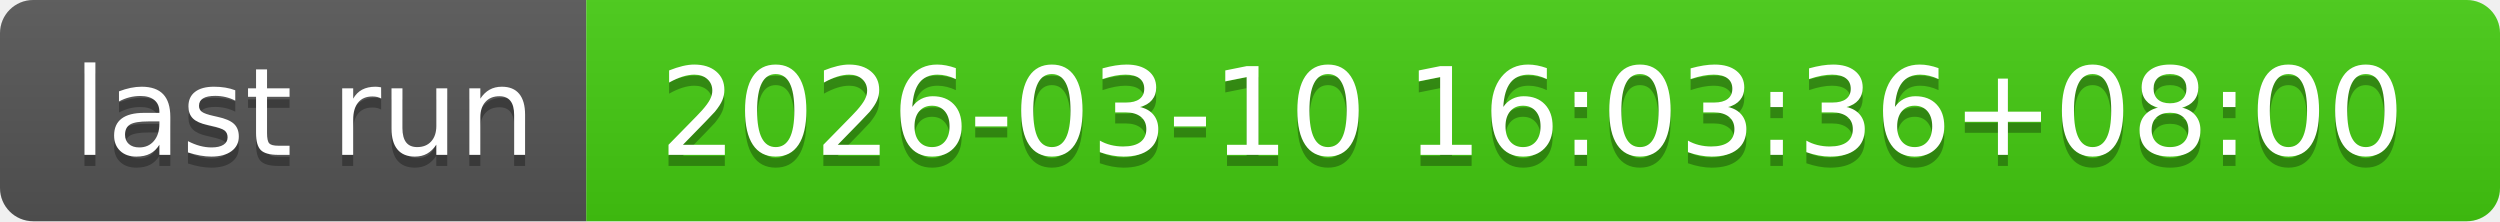
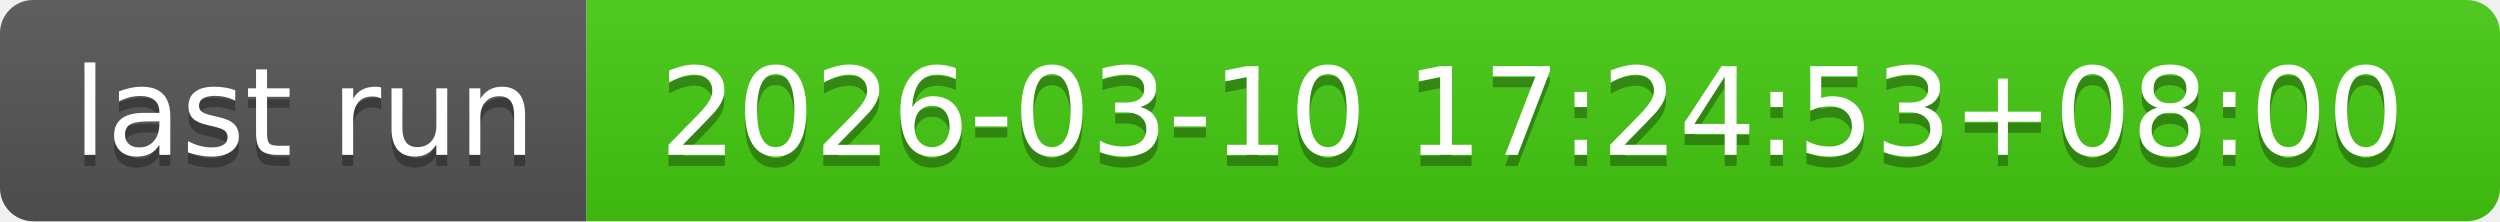
- <svg xmlns="http://www.w3.org/2000/svg" width="226" height="20" role="img" aria-label="last run: 2026-03-10 16:03:36+08:00">
+ <svg xmlns="http://www.w3.org/2000/svg" width="226" height="20" role="img" aria-label="last run: 2026-03-10 17:24:53+08:00">
  <linearGradient id="s" x2="0" y2="100%">
    <stop offset="0" stop-color="#bbb" stop-opacity=".1" />
    <stop offset="1" stop-opacity=".1" />
  </linearGradient>
  <clipPath id="r">
    <rect width="226" height="20" rx="3" fill="#fff" />
  </clipPath>
  <g clip-path="url(#r)">
    <rect width="53" height="20" fill="#555" />
    <rect x="53" width="173" height="20" fill="#4c1" />
    <rect width="226" height="20" fill="url(#s)" />
  </g>
  <g fill="#fff" text-anchor="middle" font-family="Verdana,Geneva,DejaVu Sans,sans-serif" text-rendering="geometricPrecision" font-size="110">
    <text aria-hidden="true" x="275" y="150" fill="#010101" fill-opacity=".3" transform="scale(.1)" textLength="430">last run</text>
    <text x="275" y="140" transform="scale(.1)" fill="#fff" textLength="430">last run</text>
-     <text aria-hidden="true" x="1385" y="150" fill="#010101" fill-opacity=".3" transform="scale(.1)" textLength="1630">2026-03-10 16:03:36+08:00</text>
-     <text x="1385" y="140" transform="scale(.1)" fill="#fff" textLength="1630">2026-03-10 16:03:36+08:00</text>
+     <text aria-hidden="true" x="1385" y="150" fill="#010101" fill-opacity=".3" transform="scale(.1)" textLength="1630">2026-03-10 17:24:53+08:00</text>
+     <text x="1385" y="140" transform="scale(.1)" fill="#fff" textLength="1630">2026-03-10 17:24:53+08:00</text>
  </g>
</svg>
